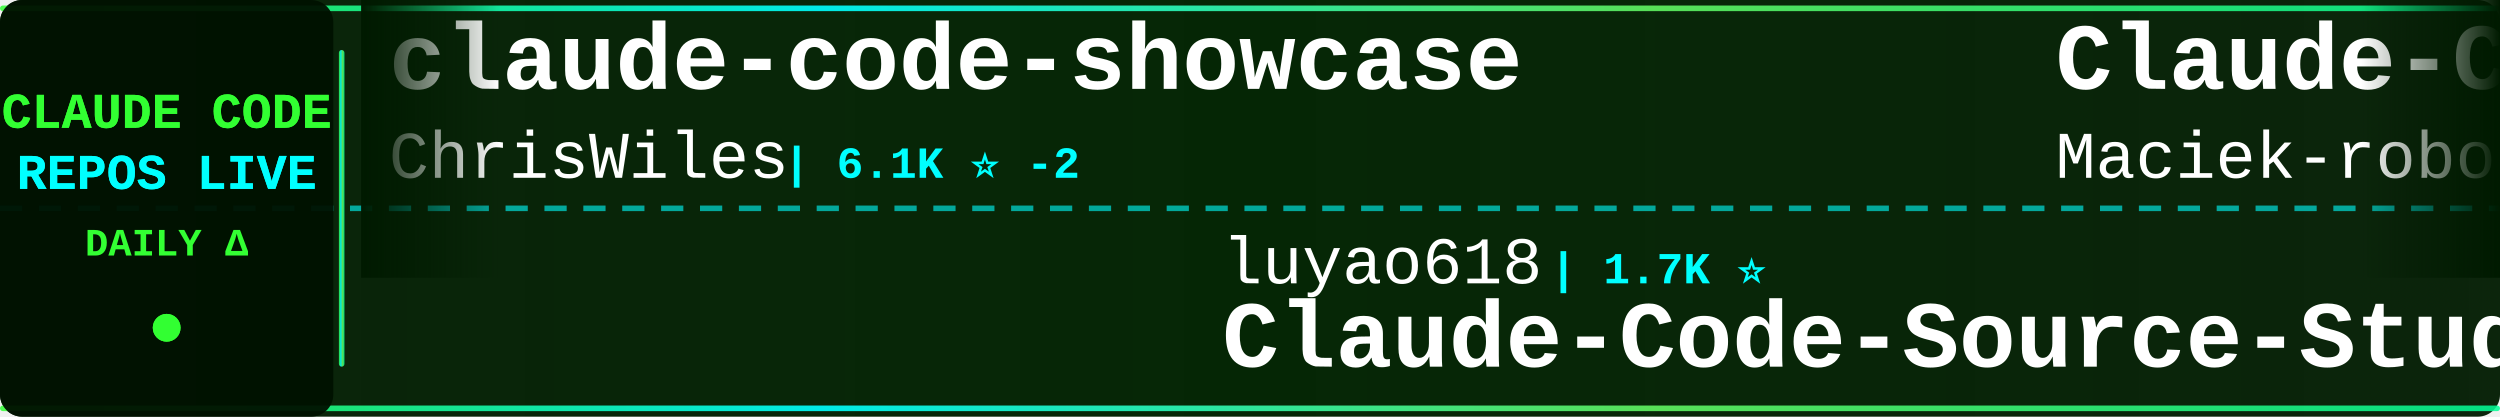
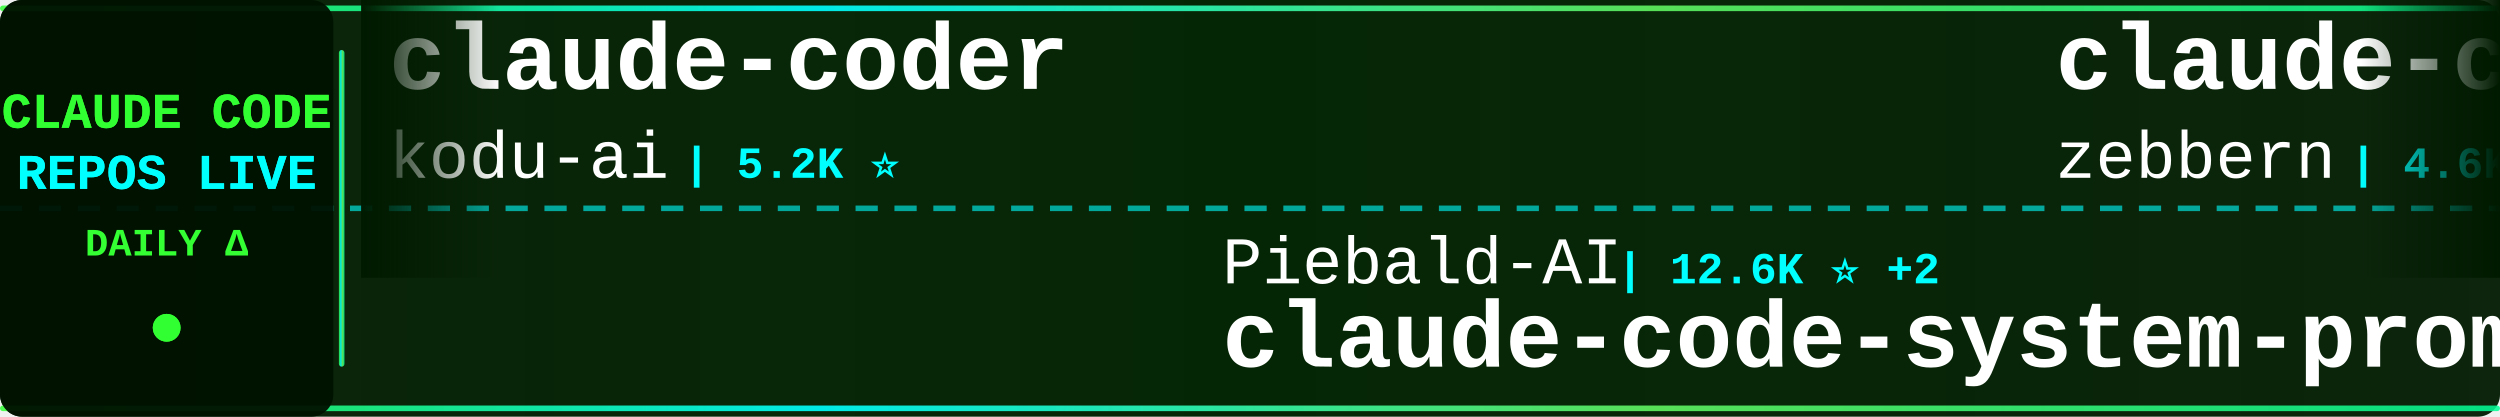
<svg xmlns="http://www.w3.org/2000/svg" width="900" height="150">
  <defs>
    <linearGradient id="tickerBg" x1="0%" y1="0%" x2="100%" y2="0%">
      <stop offset="0%" style="stop-color:#001a00;stop-opacity:0.95" />
      <stop offset="50%" style="stop-color:#002200;stop-opacity:0.98" />
      <stop offset="100%" style="stop-color:#001a00;stop-opacity:0.95" />
    </linearGradient>
    <linearGradient id="borderGrad" x1="0%" y1="0%" x2="100%" y2="0%">
      <stop offset="0%" style="stop-color:#33ff33;stop-opacity:0.85">
        <animate attributeName="stop-opacity" values="0.85;1;0.85" dur="2s" repeatCount="indefinite" />
      </stop>
      <stop offset="33%" style="stop-color:#00ffff;stop-opacity:0.9">
        <animate attributeName="stop-opacity" values="0.9;1;0.9" dur="2.2s" repeatCount="indefinite" />
      </stop>
      <stop offset="66%" style="stop-color:#66ff66;stop-opacity:0.85">
        <animate attributeName="stop-opacity" values="0.85;1;0.85" dur="1.8s" repeatCount="indefinite" />
      </stop>
      <stop offset="100%" style="stop-color:#00ff99;stop-opacity:0.85">
        <animate attributeName="stop-opacity" values="0.85;1;0.85" dur="2s" repeatCount="indefinite" />
      </stop>
    </linearGradient>
    <filter id="textGlow">
      <feGaussianBlur stdDeviation="0.1" result="coloredBlur" />
      <feMerge>
        <feMergeNode in="coloredBlur" />
        <feMergeNode in="SourceGraphic" />
      </feMerge>
    </filter>
    <filter id="metricGlow">
      <feGaussianBlur stdDeviation="0.2" result="coloredBlur" />
      <feMerge>
        <feMergeNode in="coloredBlur" />
        <feMergeNode in="SourceGraphic" />
      </feMerge>
    </filter>
    <linearGradient id="leftFade" x1="0%" y1="0%" x2="100%" y2="0%">
      <stop offset="0%" style="stop-color:#001a00;stop-opacity:1" />
      <stop offset="100%" style="stop-color:#001a00;stop-opacity:0" />
    </linearGradient>
    <linearGradient id="rightFade" x1="0%" y1="0%" x2="100%" y2="0%">
      <stop offset="0%" style="stop-color:#001a00;stop-opacity:0" />
      <stop offset="100%" style="stop-color:#001a00;stop-opacity:1" />
    </linearGradient>
  </defs>
  <rect width="900" height="150" fill="url(#tickerBg)" rx="8" />
  <rect x="0" y="2" width="900" height="2" fill="url(#borderGrad)" rx="1" />
  <rect x="0" y="146" width="900" height="2" fill="url(#borderGrad)" rx="1" />
  <line x1="0" y1="75" x2="900" y2="75" stroke="#00ffff" stroke-width="2" stroke-dasharray="8 6" opacity="0.6" />
  <rect x="0" y="0" width="120" height="150" fill="#001100" opacity="0.95" rx="8" />
  <text x="60" y="46" font-family="'Courier New', monospace" font-size="18" font-weight="bold" fill="#33ff33" text-anchor="middle" filter="url(#textGlow)">
    CLAUDE CODE
  </text>
  <text x="60" y="68" font-family="'Courier New', monospace" font-size="18" font-weight="bold" fill="#00ffff" text-anchor="middle" filter="url(#textGlow)">
    REPOS LIVE
  </text>
  <text x="60" y="92" font-family="'Courier New', monospace" font-size="14" font-weight="bold" fill="#33ff33" text-anchor="middle">
    DAILY Δ
  </text>
  <circle cx="60" cy="118" r="5" fill="#33ff33" filter="url(#metricGlow)">
    <animate attributeName="r" values="4;6;4" dur="1.5s" repeatCount="indefinite" />
    <animate attributeName="opacity" values="0.6;1;0.6" dur="1.5s" repeatCount="indefinite" />
  </circle>
  <rect x="122" y="18" width="2" height="114" fill="url(#borderGrad)" rx="1" />
  <clipPath id="tickerClip">
    <rect x="130" y="0" width="770" height="150" />
  </clipPath>
  <g clip-path="url(#tickerClip)">
    <g id="tickerItems">
      <animateTransform attributeName="transform" attributeType="XML" type="translate" from="0 0" to="-3000 0" dur="54s" repeatCount="indefinite" />
      <g transform="translate(0, 0)">
-         <text x="140" y="32" font-family="'Courier New', monospace" font-size="34" font-weight="bold" fill="#ffffff">claude-code-showcase</text>
-         <text x="140" y="64" font-family="'Courier New', monospace" font-size="24" font-weight="normal" fill="#ffffff" opacity="1.0">ChrisWiles</text>
-         <text x="282" y="64" font-family="'Courier New', monospace" font-size="16" font-weight="bold" fill="#00ffff"> | 6.1K ⭐ -2</text>
+         <text x="140" y="32" font-family="'Courier New', monospace" font-size="34" font-weight="bold" fill="#ffffff">claude-coder</text>
+         <text x="140" y="64" font-family="'Courier New', monospace" font-size="24" font-weight="normal" fill="#ffffff" opacity="1.0">kodu-ai</text>
+         <text x="246" y="64" font-family="'Courier New', monospace" font-size="16" font-weight="bold" fill="#00ffff"> | 5.2K ⭐</text>
      </g>
      <g transform="translate(300, 0)">
-         <text x="140" y="102" font-family="'Courier New', monospace" font-size="24" font-weight="normal" fill="#ffffff" opacity="1.0">luyao618</text>
-         <text x="258" y="102" font-family="'Courier New', monospace" font-size="16" font-weight="bold" fill="#00ffff"> | 1.7K ⭐</text>
-         <text x="140" y="132" font-family="'Courier New', monospace" font-size="34" font-weight="bold" fill="#ffffff">Claude-Code-Source-Study</text>
+         <text x="140" y="102" font-family="'Courier New', monospace" font-size="24" font-weight="normal" fill="#ffffff" opacity="1.0">Piebald-AI</text>
+         <text x="282" y="102" font-family="'Courier New', monospace" font-size="16" font-weight="bold" fill="#00ffff"> | 12.6K ⭐ +2</text>
+         <text x="140" y="132" font-family="'Courier New', monospace" font-size="34" font-weight="bold" fill="#ffffff">claude-code-system-promp...</text>
      </g>
      <g transform="translate(600, 0)">
-         <text x="140" y="32" font-family="'Courier New', monospace" font-size="34" font-weight="bold" fill="#ffffff">Claude-Code-Usage-Monito...</text>
-         <text x="140" y="64" font-family="'Courier New', monospace" font-size="24" font-weight="normal" fill="#ffffff" opacity="1.0">Maciek-roboblog</text>
-         <text x="342" y="64" font-family="'Courier New', monospace" font-size="16" font-weight="bold" fill="#00ffff"> | 8.7K ⭐ -2</text>
+         <text x="140" y="32" font-family="'Courier New', monospace" font-size="34" font-weight="bold" fill="#ffffff">claude-code-guide</text>
+         <text x="140" y="64" font-family="'Courier New', monospace" font-size="24" font-weight="normal" fill="#ffffff" opacity="1.0">zebbern</text>
+         <text x="246" y="64" font-family="'Courier New', monospace" font-size="16" font-weight="bold" fill="#00ffff"> | 4.6K ⭐ +1</text>
      </g>
      <g transform="translate(900, 0)">
-         <text x="140" y="102" font-family="'Courier New', monospace" font-size="24" font-weight="normal" fill="#ffffff" opacity="1.0">guanshan</text>
-         <text x="258" y="102" font-family="'Courier New', monospace" font-size="16" font-weight="bold" fill="#00ffff"> | 61 ⭐</text>
-         <text x="140" y="132" font-family="'Courier New', monospace" font-size="34" font-weight="bold" fill="#ffffff">ClaudeCode</text>
+         <text x="140" y="102" font-family="'Courier New', monospace" font-size="24" font-weight="normal" fill="#ffffff" opacity="1.0">lorryjovens-hub</text>
+         <text x="342" y="102" font-family="'Courier New', monospace" font-size="16" font-weight="bold" fill="#00ffff"> | 1.7K ⭐</text>
+         <text x="140" y="132" font-family="'Courier New', monospace" font-size="34" font-weight="bold" fill="#ffffff">claude-code-rust</text>
      </g>
      <g transform="translate(1200, 0)">
+         <text x="140" y="32" font-family="'Courier New', monospace" font-size="34" font-weight="bold" fill="#ffffff">claude-code-source</text>
+         <text x="140" y="64" font-family="'Courier New', monospace" font-size="24" font-weight="normal" fill="#ffffff" opacity="1.0">JrCx7scC</text>
+         <text x="258" y="64" font-family="'Courier New', monospace" font-size="16" font-weight="bold" fill="#00ffff"> | 376 ⭐</text>
+       </g>
+       <g transform="translate(1500, 0)">
+         <text x="140" y="102" font-family="'Courier New', monospace" font-size="24" font-weight="normal" fill="#ffffff" opacity="1.0">Donchitos</text>
+         <text x="270" y="102" font-family="'Courier New', monospace" font-size="16" font-weight="bold" fill="#00ffff"> | 24.8K ⭐ +3</text>
+         <text x="140" y="132" font-family="'Courier New', monospace" font-size="34" font-weight="bold" fill="#ffffff">Claude-Code-Game-Studios</text>
+       </g>
+       <g transform="translate(1800, 0)">
+         <text x="140" y="32" font-family="'Courier New', monospace" font-size="34" font-weight="bold" fill="#ffffff">awesome-claude-code-suba...</text>
+         <text x="140" y="64" font-family="'Courier New', monospace" font-size="24" font-weight="normal" fill="#ffffff" opacity="1.0">VoltAgent</text>
+         <text x="270" y="64" font-family="'Courier New', monospace" font-size="16" font-weight="bold" fill="#00ffff"> | 24.9K ⭐ +1</text>
+       </g>
+       <g transform="translate(2100, 0)">
+         <text x="140" y="102" font-family="'Courier New', monospace" font-size="24" font-weight="normal" fill="#ffffff" opacity="1.0">ykdojo</text>
+         <text x="234" y="102" font-family="'Courier New', monospace" font-size="16" font-weight="bold" fill="#00ffff"> | 10.0K ⭐</text>
+         <text x="140" y="132" font-family="'Courier New', monospace" font-size="34" font-weight="bold" fill="#ffffff">claude-code-tips</text>
+       </g>
+       <g transform="translate(2400, 0)">
        <text x="140" y="32" font-family="'Courier New', monospace" font-size="34" font-weight="bold" fill="#ffffff">claude-code-security-rev...</text>
        <text x="140" y="64" font-family="'Courier New', monospace" font-size="24" font-weight="normal" fill="#ffffff" opacity="1.0">anthropics</text>
-         <text x="282" y="64" font-family="'Courier New', monospace" font-size="16" font-weight="bold" fill="#00ffff"> | 6.2K ⭐ +2</text>
-       </g>
-       <g transform="translate(1500, 0)">
-         <text x="140" y="102" font-family="'Courier New', monospace" font-size="24" font-weight="normal" fill="#ffffff" opacity="1.0">Windy3f3f3f3f</text>
-         <text x="318" y="102" font-family="'Courier New', monospace" font-size="16" font-weight="bold" fill="#00ffff"> | 2.6K ⭐ +1</text>
-         <text x="140" y="132" font-family="'Courier New', monospace" font-size="34" font-weight="bold" fill="#ffffff">claude-code-from-scratch</text>
-       </g>
-       <g transform="translate(1800, 0)">
-         <text x="140" y="32" font-family="'Courier New', monospace" font-size="34" font-weight="bold" fill="#ffffff">claude-code-reverse</text>
-         <text x="140" y="64" font-family="'Courier New', monospace" font-size="24" font-weight="normal" fill="#ffffff" opacity="1.0">Yuyz0112</text>
-         <text x="258" y="64" font-family="'Courier New', monospace" font-size="16" font-weight="bold" fill="#00ffff"> | 2.4K ⭐</text>
-       </g>
-       <g transform="translate(2100, 0)">
-         <text x="140" y="102" font-family="'Courier New', monospace" font-size="24" font-weight="normal" fill="#ffffff" opacity="1.0">centminmod</text>
-         <text x="282" y="102" font-family="'Courier New', monospace" font-size="16" font-weight="bold" fill="#00ffff"> | 2.6K ⭐</text>
-         <text x="140" y="132" font-family="'Courier New', monospace" font-size="34" font-weight="bold" fill="#ffffff">my-claude-code-setup</text>
-       </g>
-       <g transform="translate(2400, 0)">
-         <text x="140" y="32" font-family="'Courier New', monospace" font-size="34" font-weight="bold" fill="#ffffff">claude-code-tudou</text>
-         <text x="140" y="64" font-family="'Courier New', monospace" font-size="24" font-weight="normal" fill="#ffffff" opacity="1.0">AICoderTudou</text>
-         <text x="306" y="64" font-family="'Courier New', monospace" font-size="16" font-weight="bold" fill="#00ffff"> | 495 ⭐</text>
+         <text x="282" y="64" font-family="'Courier New', monospace" font-size="16" font-weight="bold" fill="#00ffff"> | 6.2K ⭐ +1</text>
      </g>
      <g transform="translate(2700, 0)">
-         <text x="140" y="102" font-family="'Courier New', monospace" font-size="24" font-weight="normal" fill="#ffffff" opacity="1.0">RichardAtCT</text>
-         <text x="294" y="102" font-family="'Courier New', monospace" font-size="16" font-weight="bold" fill="#00ffff"> | 2.8K ⭐ +1</text>
-         <text x="140" y="132" font-family="'Courier New', monospace" font-size="34" font-weight="bold" fill="#ffffff">claude-code-telegram</text>
+         <text x="140" y="102" font-family="'Courier New', monospace" font-size="24" font-weight="normal" fill="#ffffff" opacity="1.0">repowise-dev</text>
+         <text x="306" y="102" font-family="'Courier New', monospace" font-size="16" font-weight="bold" fill="#00ffff"> | 1.2K ⭐</text>
+         <text x="140" y="132" font-family="'Courier New', monospace" font-size="34" font-weight="bold" fill="#ffffff">claude-code-prompts</text>
      </g>
      <g transform="translate(3000, 0)">
-         <text x="140" y="32" font-family="'Courier New', monospace" font-size="34" font-weight="bold" fill="#ffffff">claude-code-showcase</text>
-         <text x="140" y="64" font-family="'Courier New', monospace" font-size="24" font-weight="normal" fill="#ffffff" opacity="1.0">ChrisWiles</text>
-         <text x="282" y="64" font-family="'Courier New', monospace" font-size="16" font-weight="bold" fill="#00ffff"> | 6.1K ⭐ -2</text>
+         <text x="140" y="32" font-family="'Courier New', monospace" font-size="34" font-weight="bold" fill="#ffffff">claude-coder</text>
+         <text x="140" y="64" font-family="'Courier New', monospace" font-size="24" font-weight="normal" fill="#ffffff" opacity="1.0">kodu-ai</text>
+         <text x="246" y="64" font-family="'Courier New', monospace" font-size="16" font-weight="bold" fill="#00ffff"> | 5.2K ⭐</text>
      </g>
      <g transform="translate(3300, 0)">
-         <text x="140" y="102" font-family="'Courier New', monospace" font-size="24" font-weight="normal" fill="#ffffff" opacity="1.0">luyao618</text>
-         <text x="258" y="102" font-family="'Courier New', monospace" font-size="16" font-weight="bold" fill="#00ffff"> | 1.7K ⭐</text>
-         <text x="140" y="132" font-family="'Courier New', monospace" font-size="34" font-weight="bold" fill="#ffffff">Claude-Code-Source-Study</text>
+         <text x="140" y="102" font-family="'Courier New', monospace" font-size="24" font-weight="normal" fill="#ffffff" opacity="1.0">Piebald-AI</text>
+         <text x="282" y="102" font-family="'Courier New', monospace" font-size="16" font-weight="bold" fill="#00ffff"> | 12.6K ⭐ +2</text>
+         <text x="140" y="132" font-family="'Courier New', monospace" font-size="34" font-weight="bold" fill="#ffffff">claude-code-system-promp...</text>
      </g>
      <g transform="translate(3600, 0)">
-         <text x="140" y="32" font-family="'Courier New', monospace" font-size="34" font-weight="bold" fill="#ffffff">Claude-Code-Usage-Monito...</text>
-         <text x="140" y="64" font-family="'Courier New', monospace" font-size="24" font-weight="normal" fill="#ffffff" opacity="1.0">Maciek-roboblog</text>
-         <text x="342" y="64" font-family="'Courier New', monospace" font-size="16" font-weight="bold" fill="#00ffff"> | 8.7K ⭐ -2</text>
+         <text x="140" y="32" font-family="'Courier New', monospace" font-size="34" font-weight="bold" fill="#ffffff">claude-code-guide</text>
+         <text x="140" y="64" font-family="'Courier New', monospace" font-size="24" font-weight="normal" fill="#ffffff" opacity="1.0">zebbern</text>
+         <text x="246" y="64" font-family="'Courier New', monospace" font-size="16" font-weight="bold" fill="#00ffff"> | 4.6K ⭐ +1</text>
      </g>
      <g transform="translate(3900, 0)">
-         <text x="140" y="102" font-family="'Courier New', monospace" font-size="24" font-weight="normal" fill="#ffffff" opacity="1.0">guanshan</text>
-         <text x="258" y="102" font-family="'Courier New', monospace" font-size="16" font-weight="bold" fill="#00ffff"> | 61 ⭐</text>
-         <text x="140" y="132" font-family="'Courier New', monospace" font-size="34" font-weight="bold" fill="#ffffff">ClaudeCode</text>
+         <text x="140" y="102" font-family="'Courier New', monospace" font-size="24" font-weight="normal" fill="#ffffff" opacity="1.0">lorryjovens-hub</text>
+         <text x="342" y="102" font-family="'Courier New', monospace" font-size="16" font-weight="bold" fill="#00ffff"> | 1.7K ⭐</text>
+         <text x="140" y="132" font-family="'Courier New', monospace" font-size="34" font-weight="bold" fill="#ffffff">claude-code-rust</text>
      </g>
    </g>
  </g>
  <rect x="130" y="0" width="50" height="100" fill="url(#leftFade)" />
  <rect x="850" y="0" width="50" height="100" fill="url(#rightFade)" />
</svg>
